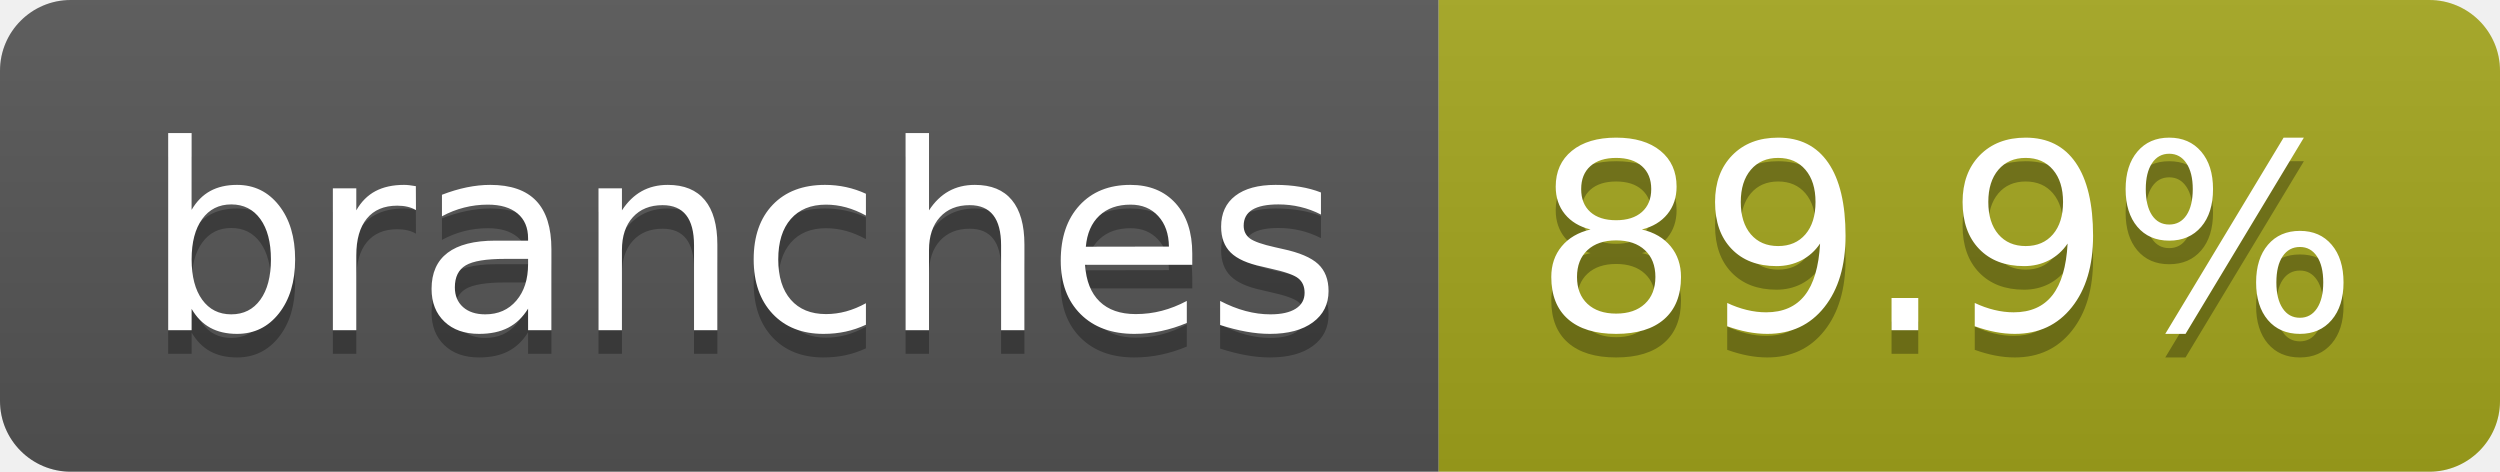
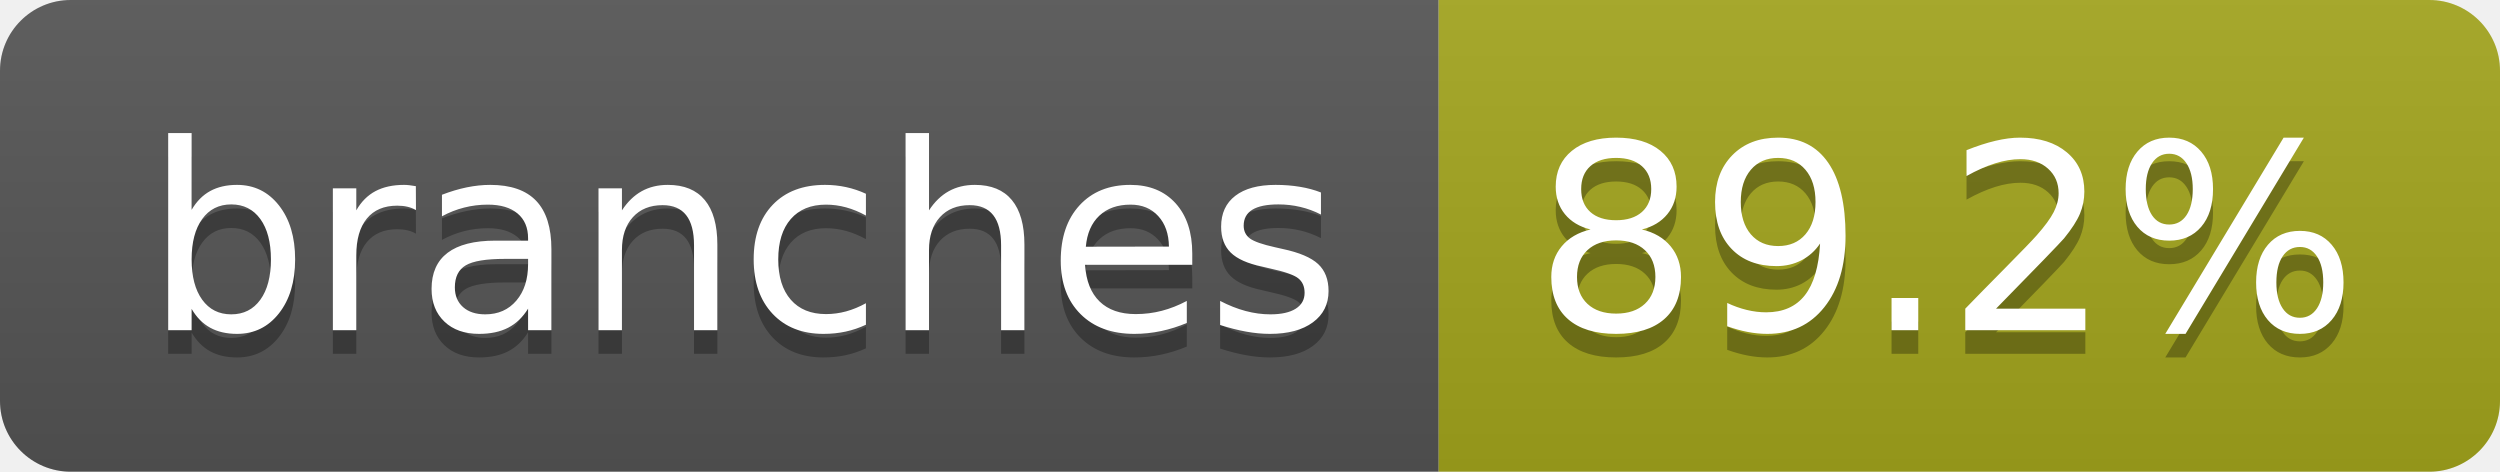
- <svg xmlns="http://www.w3.org/2000/svg" width="106" height="20" role="img" aria-label="branches: 89.9%">
+ <svg xmlns="http://www.w3.org/2000/svg" width="106" height="20" role="img" aria-label="branches: 89.2%">
  <linearGradient id="s" x2="0" y2="100%">
    <stop offset="0" stop-color="#bbb" stop-opacity=".1" />
    <stop offset="1" stop-opacity=".1" />
  </linearGradient>
  <clipPath id="r">
    <rect width="106" height="20" rx="3" fill="#fff" />
  </clipPath>
  <g clip-path="url(#r)">
    <rect width="61" height="20" fill="#555" />
    <rect x="61" width="45" height="20" fill="#a4a61d" />
    <rect width="106" height="20" fill="url(#s)" />
  </g>
  <g fill="#fff" text-anchor="middle" font-family="Verdana,Geneva,DejaVu Sans,sans-serif" text-rendering="geometricPrecision" font-size="110">
    <text aria-hidden="true" x="315" y="150" fill="#010101" fill-opacity=".3" transform="scale(.1)" textLength="507">branches</text>
    <text x="315" y="140" transform="scale(.1)" fill="#fff" textLength="507">branches</text>
-     <text aria-hidden="true" x="825" y="150" fill="#010101" fill-opacity=".3" transform="scale(.1)" textLength="350">89.9%</text>
-     <text x="825" y="140" transform="scale(.1)" fill="#fff" textLength="350">89.9%</text>
+     <text aria-hidden="true" x="825" y="150" fill="#010101" fill-opacity=".3" transform="scale(.1)" textLength="350">89.2%</text>
+     <text x="825" y="140" transform="scale(.1)" fill="#fff" textLength="350">89.2%</text>
  </g>
</svg>
